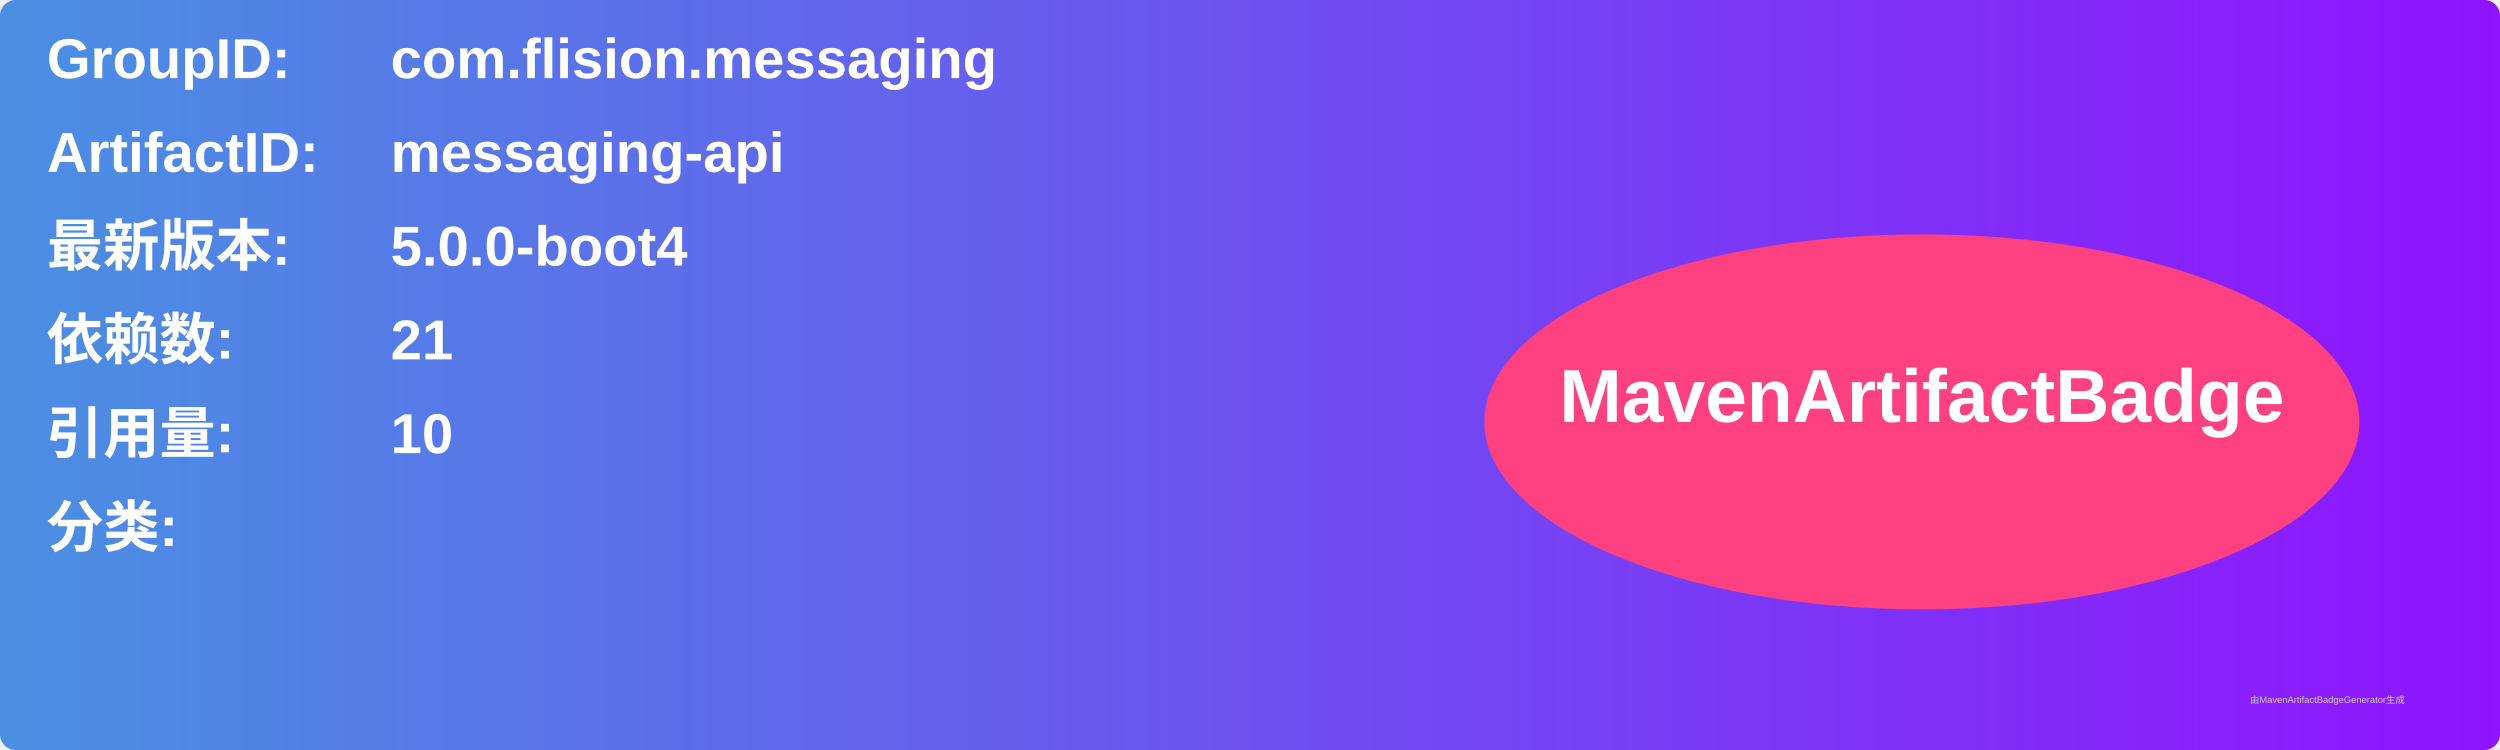
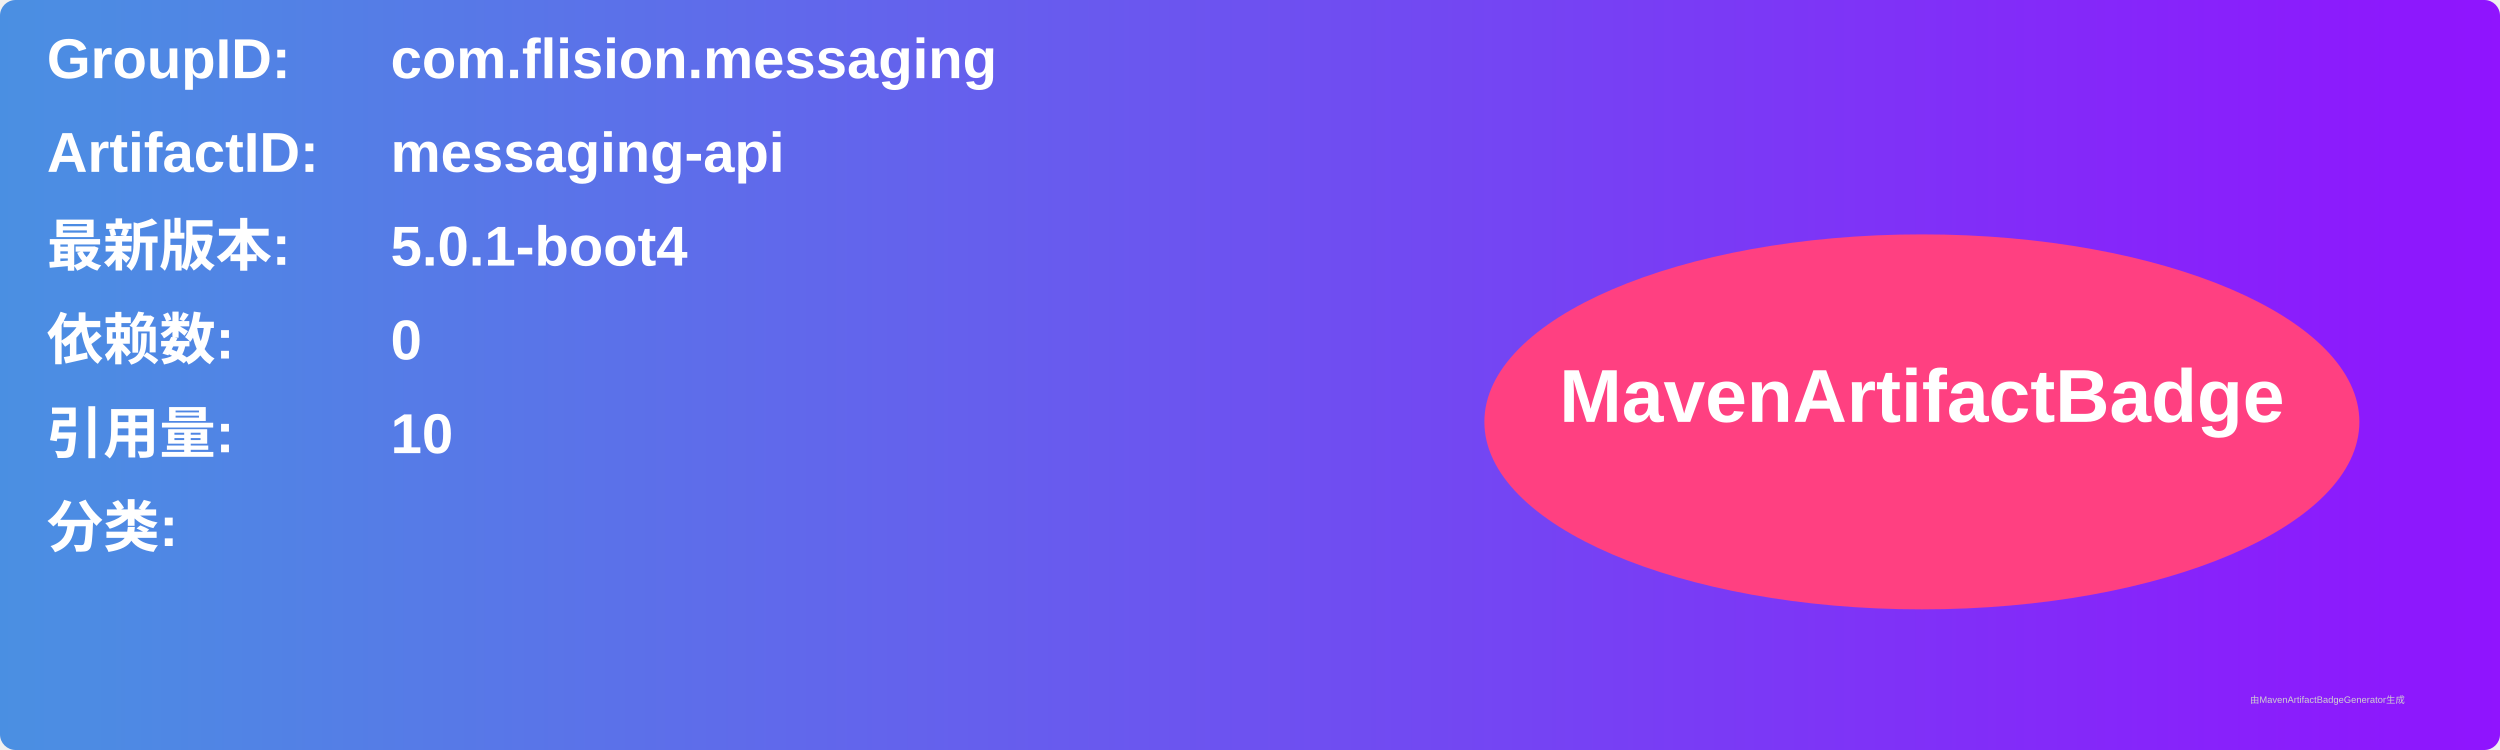
<svg xmlns="http://www.w3.org/2000/svg" width="800" height="240" viewBox="0 0 800 240">
  <linearGradient id="grad" x1="0%" y1="0%" x2="100%" y2="0%">
    <stop offset="0%" stop-color="#4a90e2" />
    <stop offset="100%" stop-color="#9013fe" />
  </linearGradient>
  <rect width="100%" height="100%" rx="5" ry="5" fill="url(#grad)" />
  <g transform="translate(15, 15)">
    <text x="0" y="10" font-family="Arial" font-size="18" fill="white" font-weight="bold" width="260">GroupID:</text>
    <text x="110" y="10" font-family="Arial" font-size="18" fill="white" font-weight="bold" width="460">com.flision.messaging</text>
    <text x="0" y="40" font-family="Arial" font-size="18" fill="white" font-weight="bold" width="260">ArtifactID:</text>
    <text x="110" y="40" font-family="Arial" font-size="18" fill="white" font-weight="bold" width="460">messaging-api</text>
    <text x="0" y="70" font-family="Arial" font-size="18" fill="white" font-weight="bold">最新版本:</text>
    <text x="110" y="70" font-family="Arial" font-size="18" fill="white" font-weight="bold">
-       <tspan font-weight="bold">5.0.0-boot4</tspan>
+       <tspan font-weight="bold">5.0.1-boot4</tspan>
    </text>
    <text x="0" y="100" font-family="Arial" font-size="18" fill="white" font-weight="bold">依赖数: </text>
    <text x="110" y="100" font-family="Arial" font-size="18" fill="white">
-       <tspan font-weight="bold">21</tspan>
+       <tspan font-weight="bold">0</tspan>
    </text>
    <text x="0" y="130" font-family="Arial" font-size="18" fill="white" font-weight="bold">引用量: </text>
    <text x="110" y="130" font-family="Arial" font-size="18" fill="white">
      <tspan font-weight="bold">10</tspan>
    </text>
    <text x="0" y="160" font-family="Arial" font-size="18" fill="white" font-weight="bold">分类:</text>
    <text x="10" y="190" font-family="Arial" font-size="10" fill="white">
      <tspan font-weight="bold" />
    </text>
    <ellipse cx="600" cy="120" rx="140" ry="60" fill="#ff4081" />
    <text x="600" y="120" text-anchor="middle" font-family="Arial" font-size="24" fill="white" font-weight="bold">MavenArtifactBadge</text>
  </g>
  <text x="720" y="225" font-family="Arial" font-size="3" fill="#d0d0d0">由MavenArtifactBadgeGenerator生成</text>
</svg>
